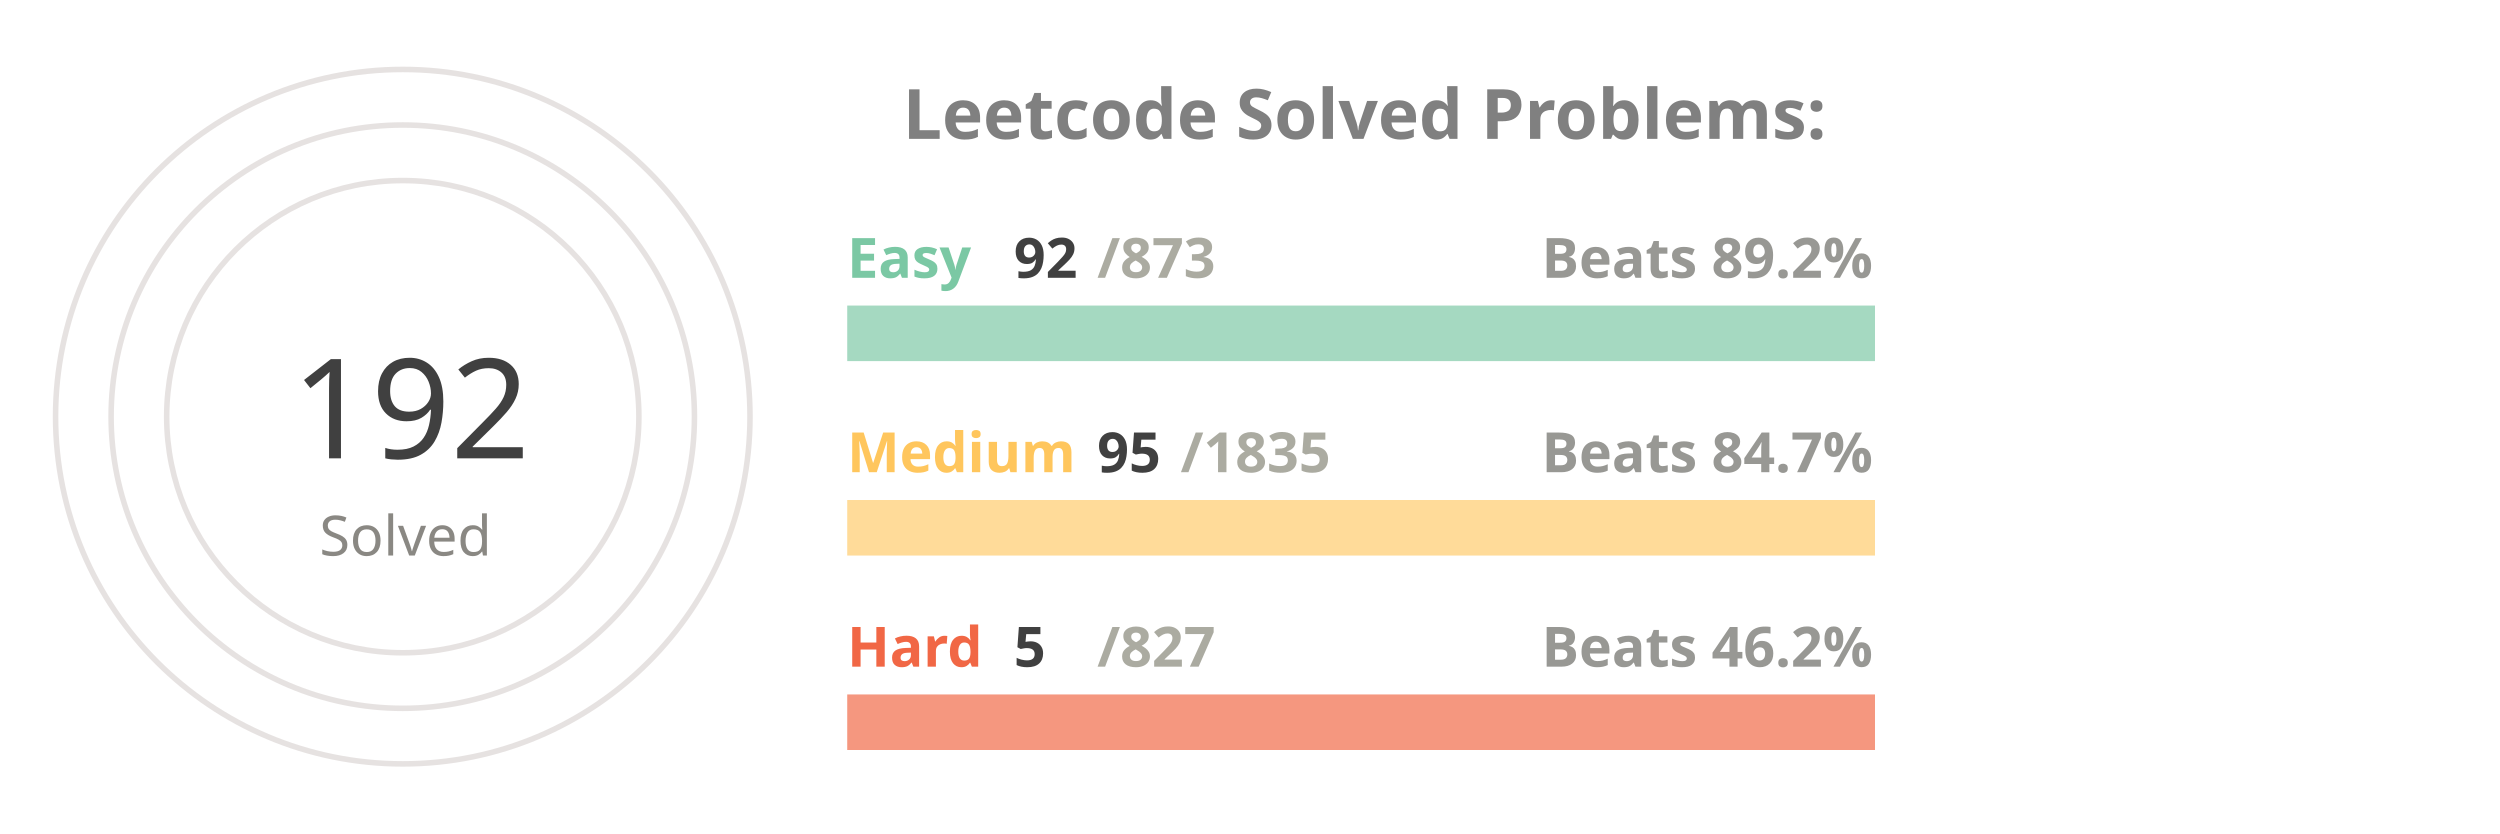
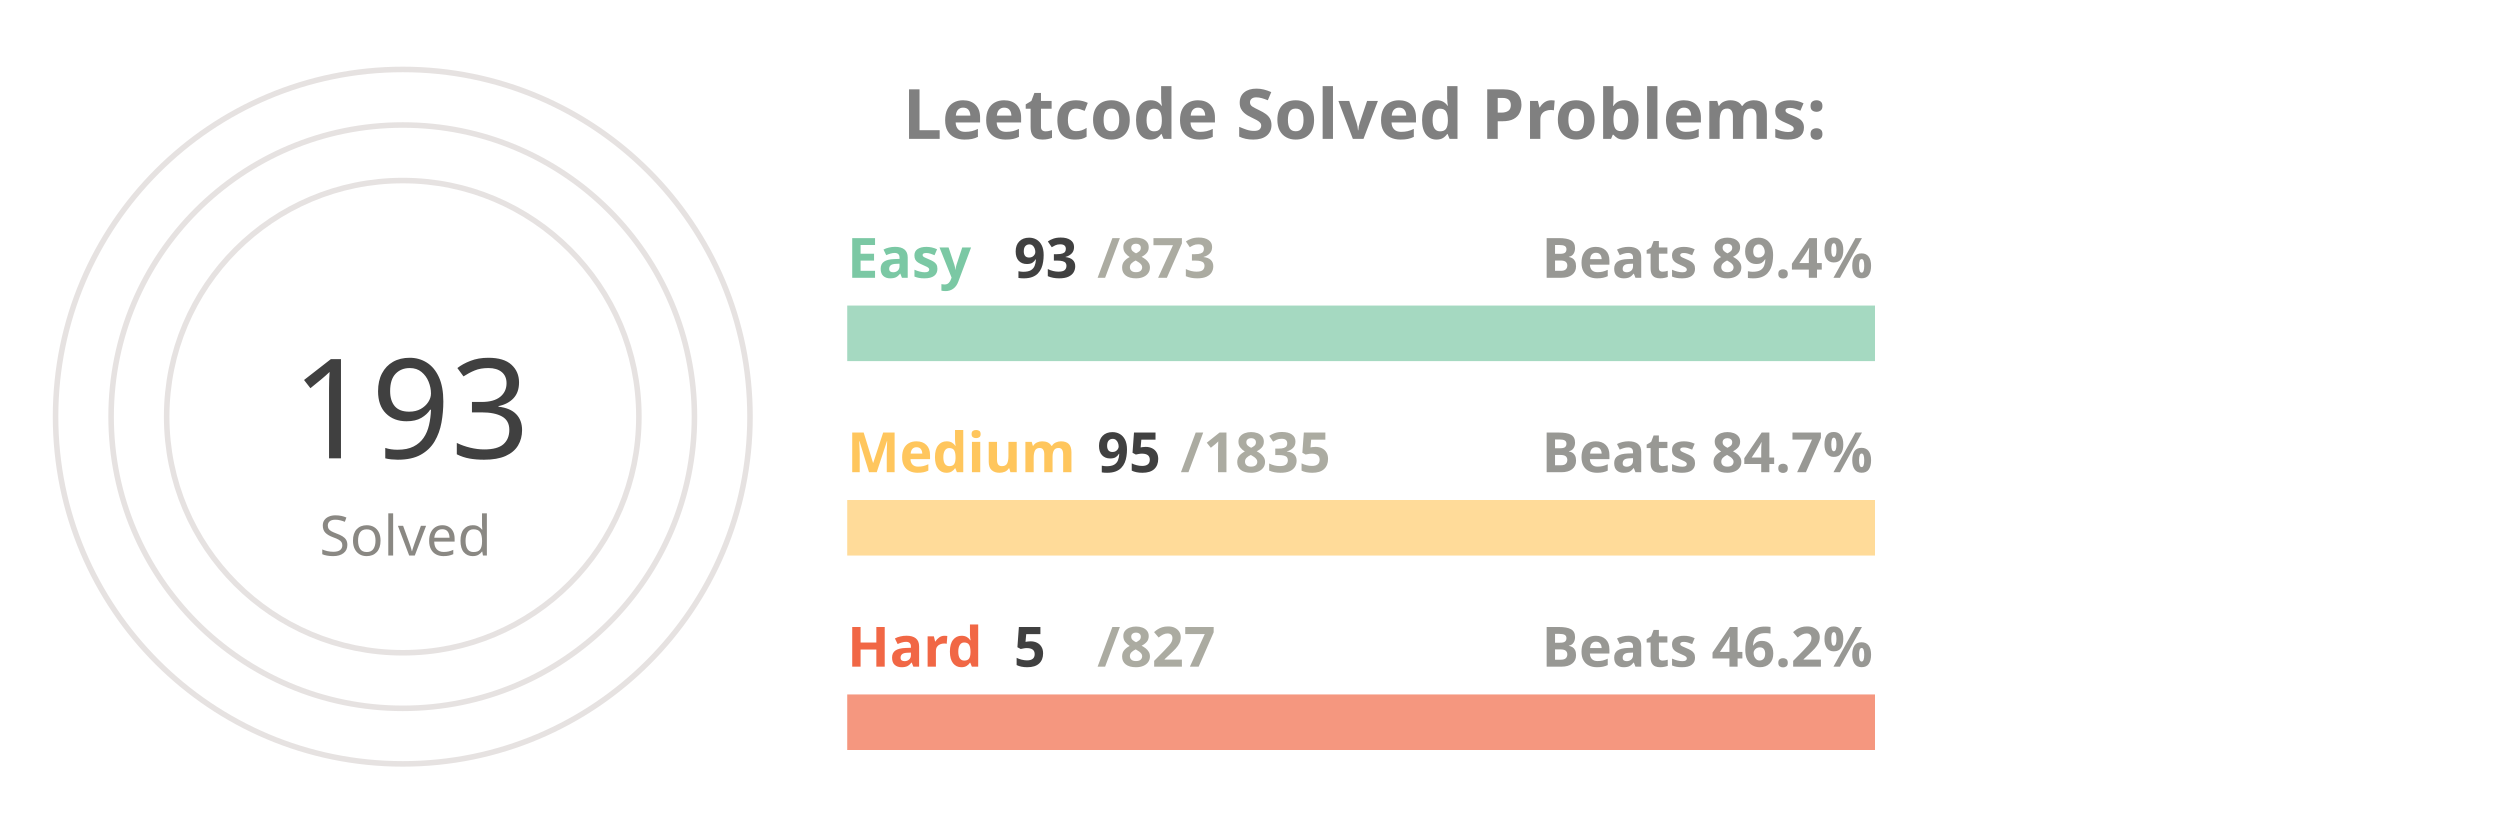
<svg xmlns="http://www.w3.org/2000/svg" viewBox="0 0 650 300" height="200px" width="600px">
  <style>
.label {
	font: bold 25px sans-serif;
	color: #404040;
	-webkit-text-stroke: 1px white;
  }
.name {
	font: bold 20px sans-serif;
	color: #404040;
  }

.line {
	stroke-dasharray: 1000;
	stroke-dashoffset: 1000;
	animation: dash 3.5s ease-in-out forwards;	
	animation-iteration-count: infinite;
	animation-direction: alternate-reverse;
}

.totalSum {
	font: 50px sans-serif;
}

.totalSumLabel {
	font: 20px sans-serif;
}

.path {
	stroke-dasharray: 1000;
	stroke-dashoffset: 1000;
	animation: dash 3.5s ease-in-out forwards;	
	animation-iteration-count: infinite;
	animation-direction: alternate-reverse;
}
  
@keyframes dash {
	to {
		stroke-dashoffset: 0;
	}
}

</style>
  <g stroke="#E6E2E1" fill="none" stroke-width="2">
    <circle cx="20" cy="150" r="125" />
    <circle cx="20" cy="150" r="105" />
    <circle cx="20" cy="150" r="85" />
  </g>
  <g fill="none" stroke-width="20">
    <line x1="180" y1="120" x2="550" y2="120" stroke="#a5d9c1" />
    <line x1="180" y1="190" x2="550" y2="190" stroke="#ffdb99" />
    <line x1="180" y1="260" x2="550" y2="260" stroke="#f5977f" />
  </g>
  <g fill="none" stroke-width="20" class="line">
-     <line x1="180" y1="120" x2="218" y2="120" stroke="#7BC8A4" />
+     <line x1="180" y1="120" x2="219" y2="120" stroke="#7BC8A4" />
    <line x1="180" y1="190" x2="199" y2="190" stroke="#FFC65D" />
    <line x1="180" y1="260" x2="182" y2="260" stroke="#F16745" />
  </g>
  <g fill="none" stroke-width="20" stroke-linecap="round" class="path">
    <path d="M 20 25 A 125 125 45 0 1 93 48" stroke="#7BC8A4" />
    <path d="M 20 45 A 105 105 45 0 1 52 50" stroke="#FFC65D" />
    <path d="M 20 65 A 85 85 45 0 1 20 65" stroke="#F16745" />
  </g>
  <g class="name">
    <text x="180" y="100" fill="#7BC8A4">Easy</text>
-     <text x="240" y="100" fill="#404040">92</text>
+     <text x="240" y="100" fill="#404040">93</text>
    <text x="270" y="100" fill="#ABABA1">/873</text>
-     <text x="430" y="100" fill="#989894">Beats 89.2%</text>
+     <text x="430" y="100" fill="#989894">Beats 89.4%</text>
    <text x="180" y="170" fill="#FFC65D">Medium</text>
    <text x="270" y="170" fill="#404040">95</text>
    <text x="300" y="170" fill="#ABABA1">/1835</text>
    <text x="430" y="170" fill="#989894">Beats 84.7%</text>
    <text x="180" y="240" fill="#F16745">Hard</text>
    <text x="240" y="240" fill="#404040">5</text>
    <text x="270" y="240" fill="#ABABA1">/827</text>
    <text x="430" y="240" fill="#989894">Beats 46.2%</text>
  </g>
  <g>
-     <text x="-20" y="165" fill="#404040" class="totalSum">192</text>
+     <text x="-20" y="165" fill="#404040" class="totalSum">193</text>
    <text x="-10" y="200" fill="#8A8883" class="totalSumLabel">Solved</text>
  </g>
  <g class="label">
    <text x="200" y="50" fill="gray">Leetcode Solved Problems:</text>
  </g>
</svg>
